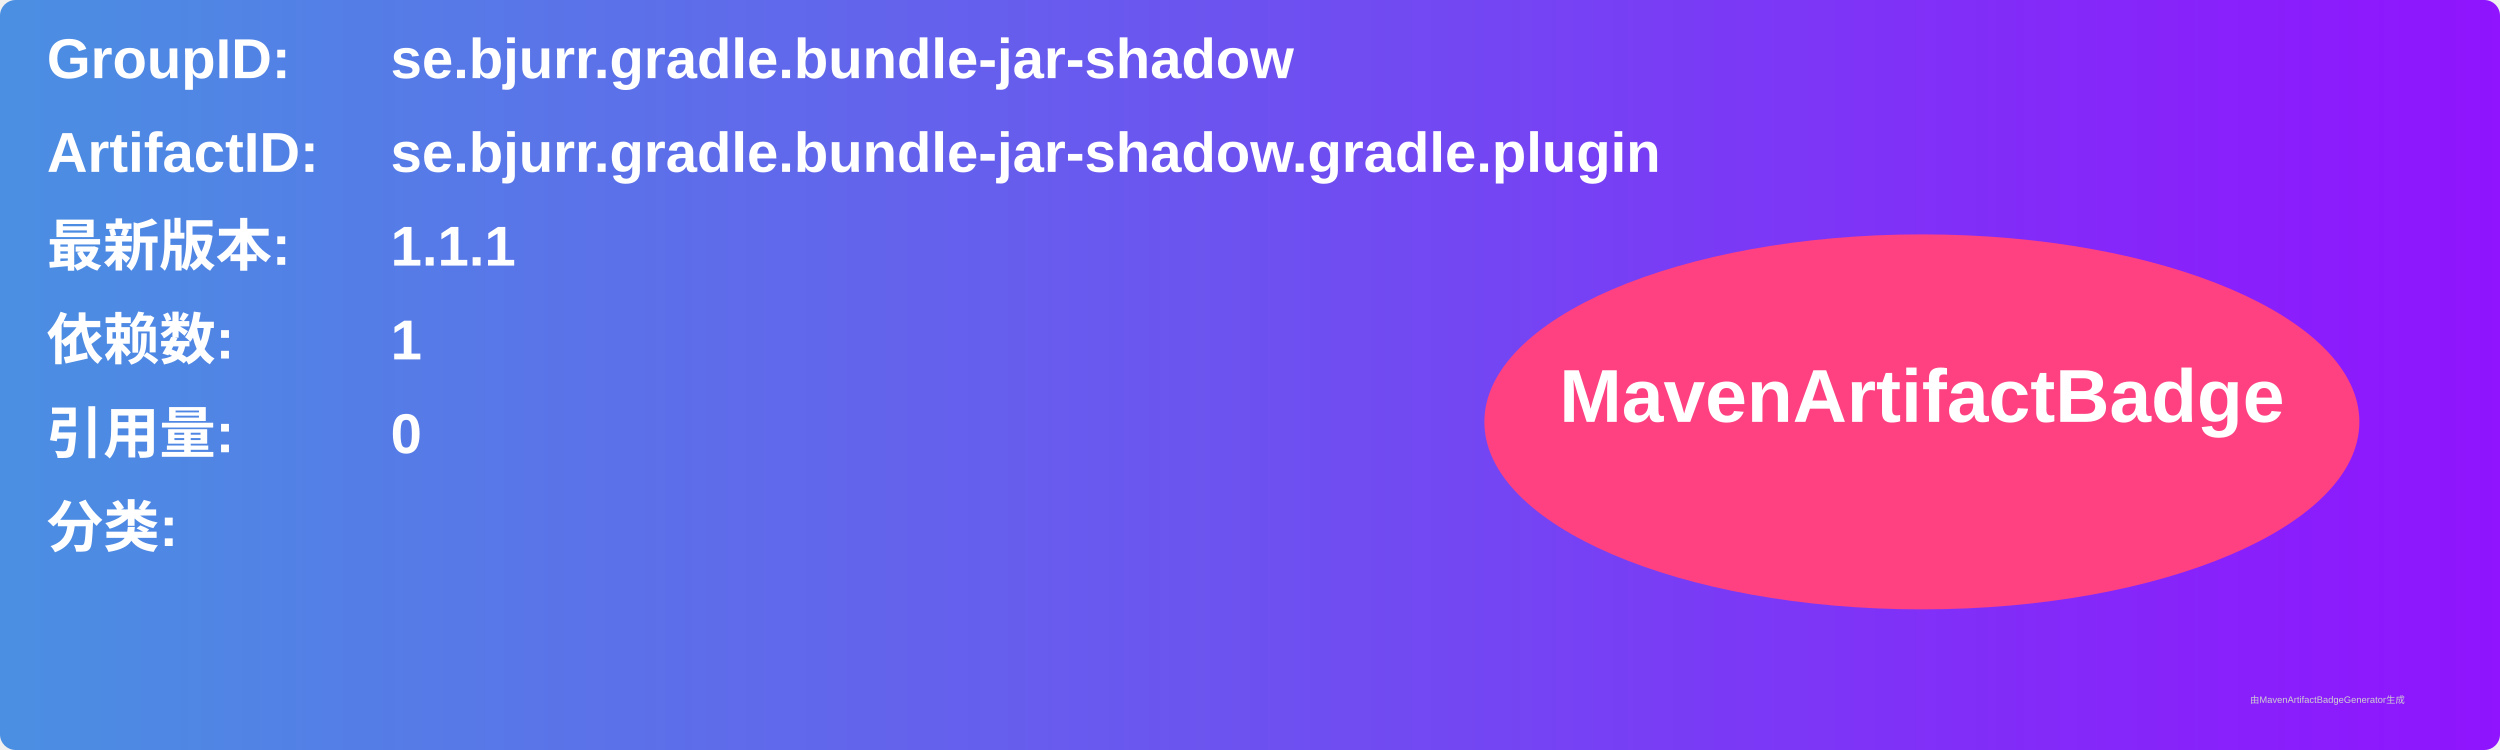
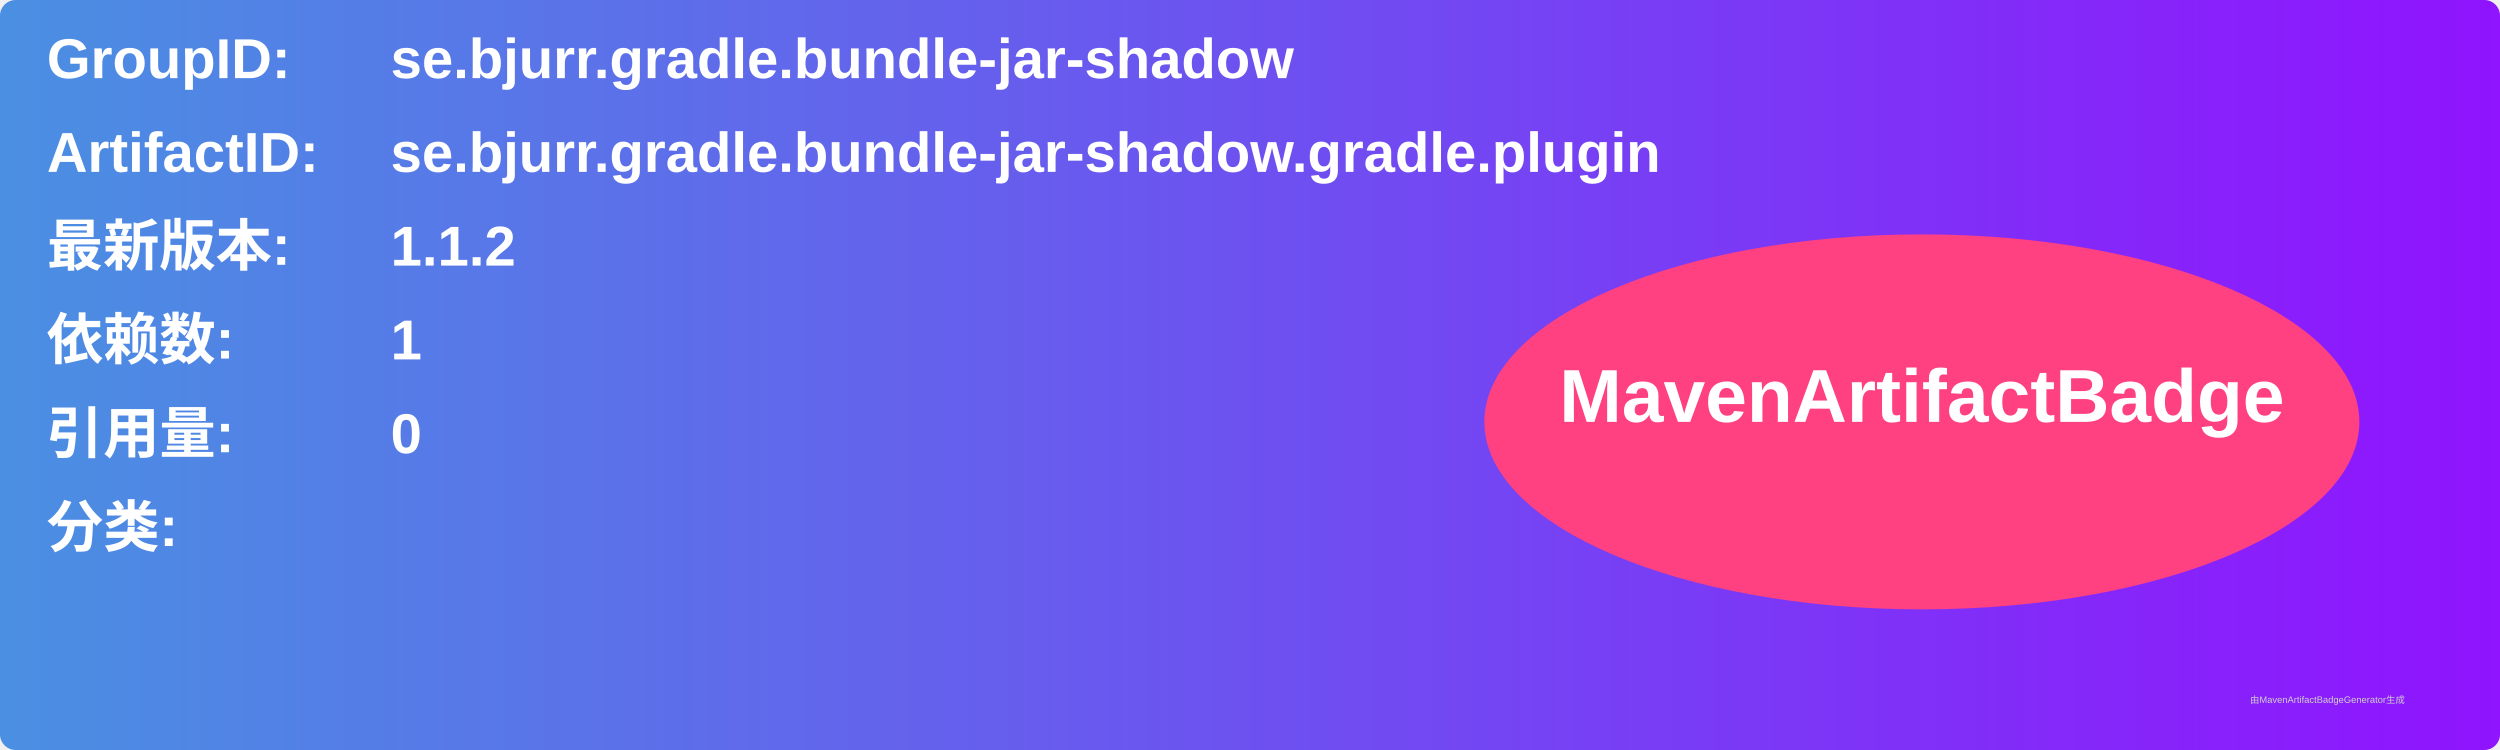
<svg xmlns="http://www.w3.org/2000/svg" width="800" height="240" viewBox="0 0 800 240">
  <linearGradient id="grad" x1="0%" y1="0%" x2="100%" y2="0%">
    <stop offset="0%" stop-color="#4a90e2" />
    <stop offset="100%" stop-color="#9013fe" />
  </linearGradient>
  <rect width="100%" height="100%" rx="5" ry="5" fill="url(#grad)" />
  <g transform="translate(15, 15)">
    <text x="0" y="10" font-family="Arial" font-size="18" fill="white" font-weight="bold" width="260">GroupID:</text>
    <text x="110" y="10" font-family="Arial" font-size="18" fill="white" font-weight="bold" width="460">se.bjurr.gradle.bundle-jar-shadow</text>
    <text x="0" y="40" font-family="Arial" font-size="18" fill="white" font-weight="bold" width="260">ArtifactID:</text>
    <text x="110" y="40" font-family="Arial" font-size="18" fill="white" font-weight="bold" width="460">se.bjurr.gradle.bundle-jar-shadow.gradle.plugin</text>
    <text x="0" y="70" font-family="Arial" font-size="18" fill="white" font-weight="bold">最新版本:</text>
    <text x="110" y="70" font-family="Arial" font-size="18" fill="white" font-weight="bold">
-       <tspan font-weight="bold">1.1.1</tspan>
+       <tspan font-weight="bold">1.1.2</tspan>
    </text>
    <text x="0" y="100" font-family="Arial" font-size="18" fill="white" font-weight="bold">依赖数: </text>
    <text x="110" y="100" font-family="Arial" font-size="18" fill="white">
      <tspan font-weight="bold">1</tspan>
    </text>
    <text x="0" y="130" font-family="Arial" font-size="18" fill="white" font-weight="bold">引用量: </text>
    <text x="110" y="130" font-family="Arial" font-size="18" fill="white">
      <tspan font-weight="bold">0</tspan>
    </text>
    <text x="0" y="160" font-family="Arial" font-size="18" fill="white" font-weight="bold">分类:</text>
    <text x="10" y="190" font-family="Arial" font-size="10" fill="white">
      <tspan font-weight="bold" />
    </text>
    <ellipse cx="600" cy="120" rx="140" ry="60" fill="#ff4081" />
    <text x="600" y="120" text-anchor="middle" font-family="Arial" font-size="24" fill="white" font-weight="bold">MavenArtifactBadge</text>
  </g>
  <text x="720" y="225" font-family="Arial" font-size="3" fill="#d0d0d0">由MavenArtifactBadgeGenerator生成</text>
</svg>
